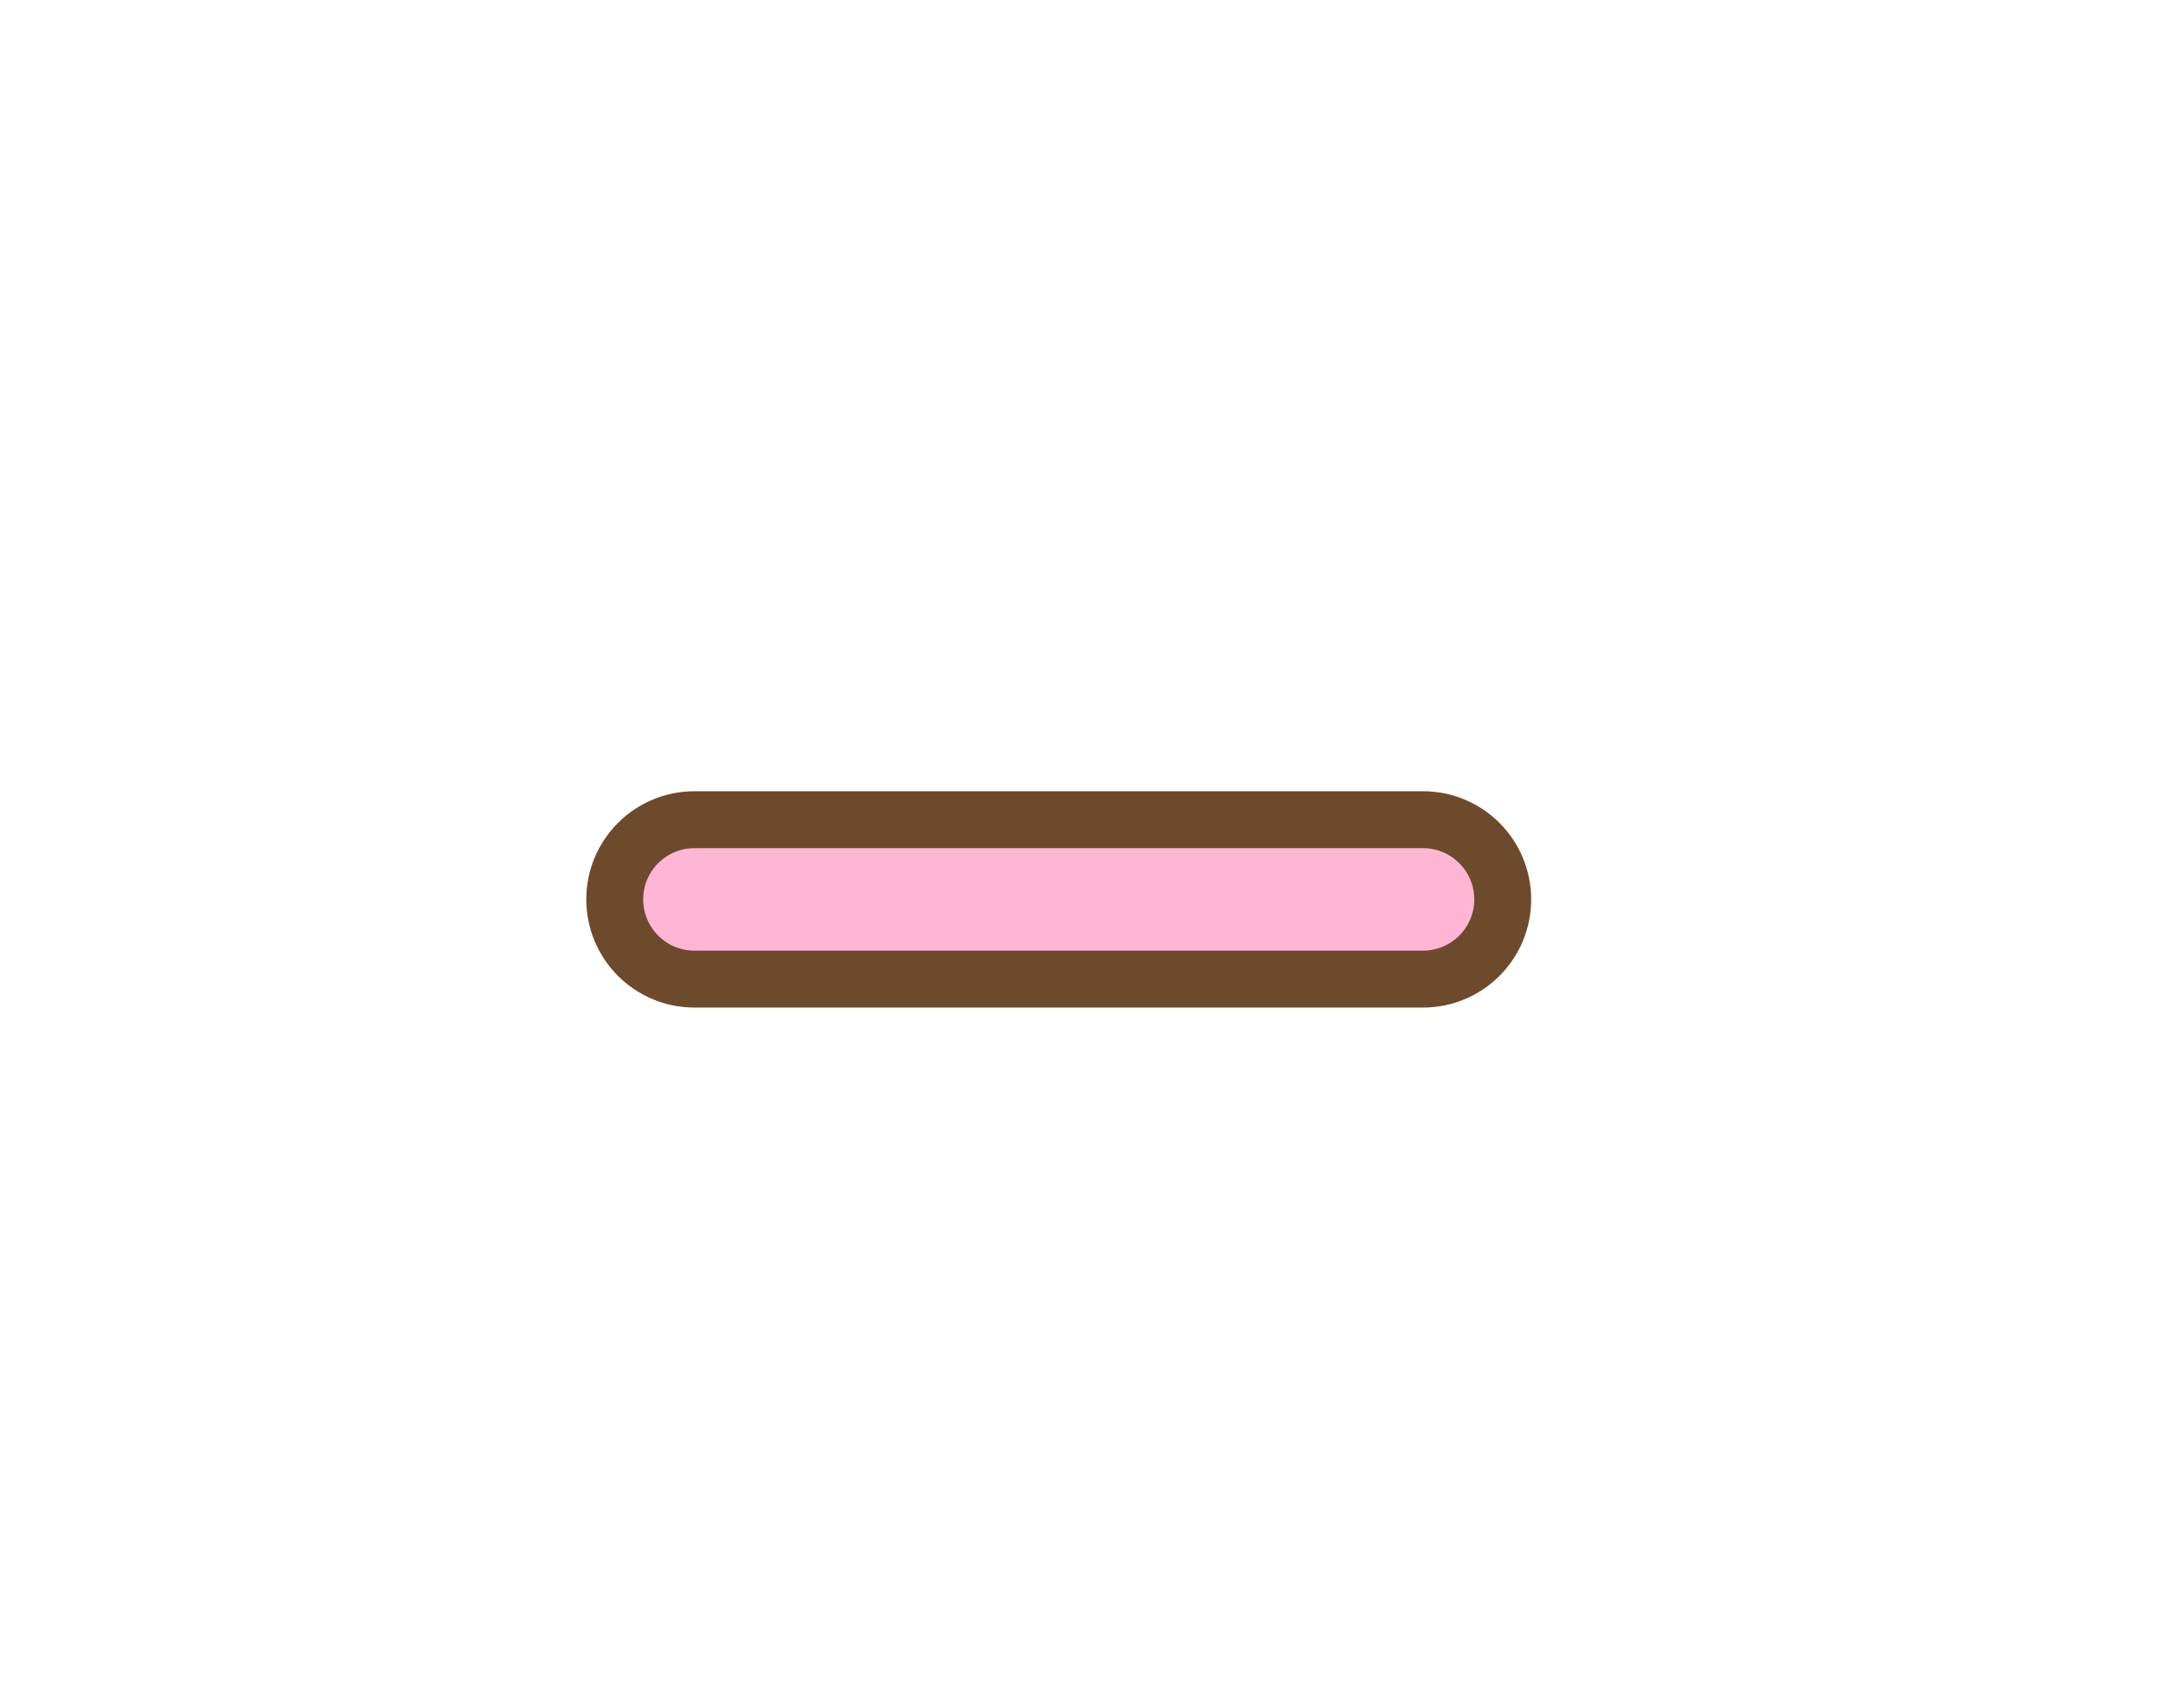
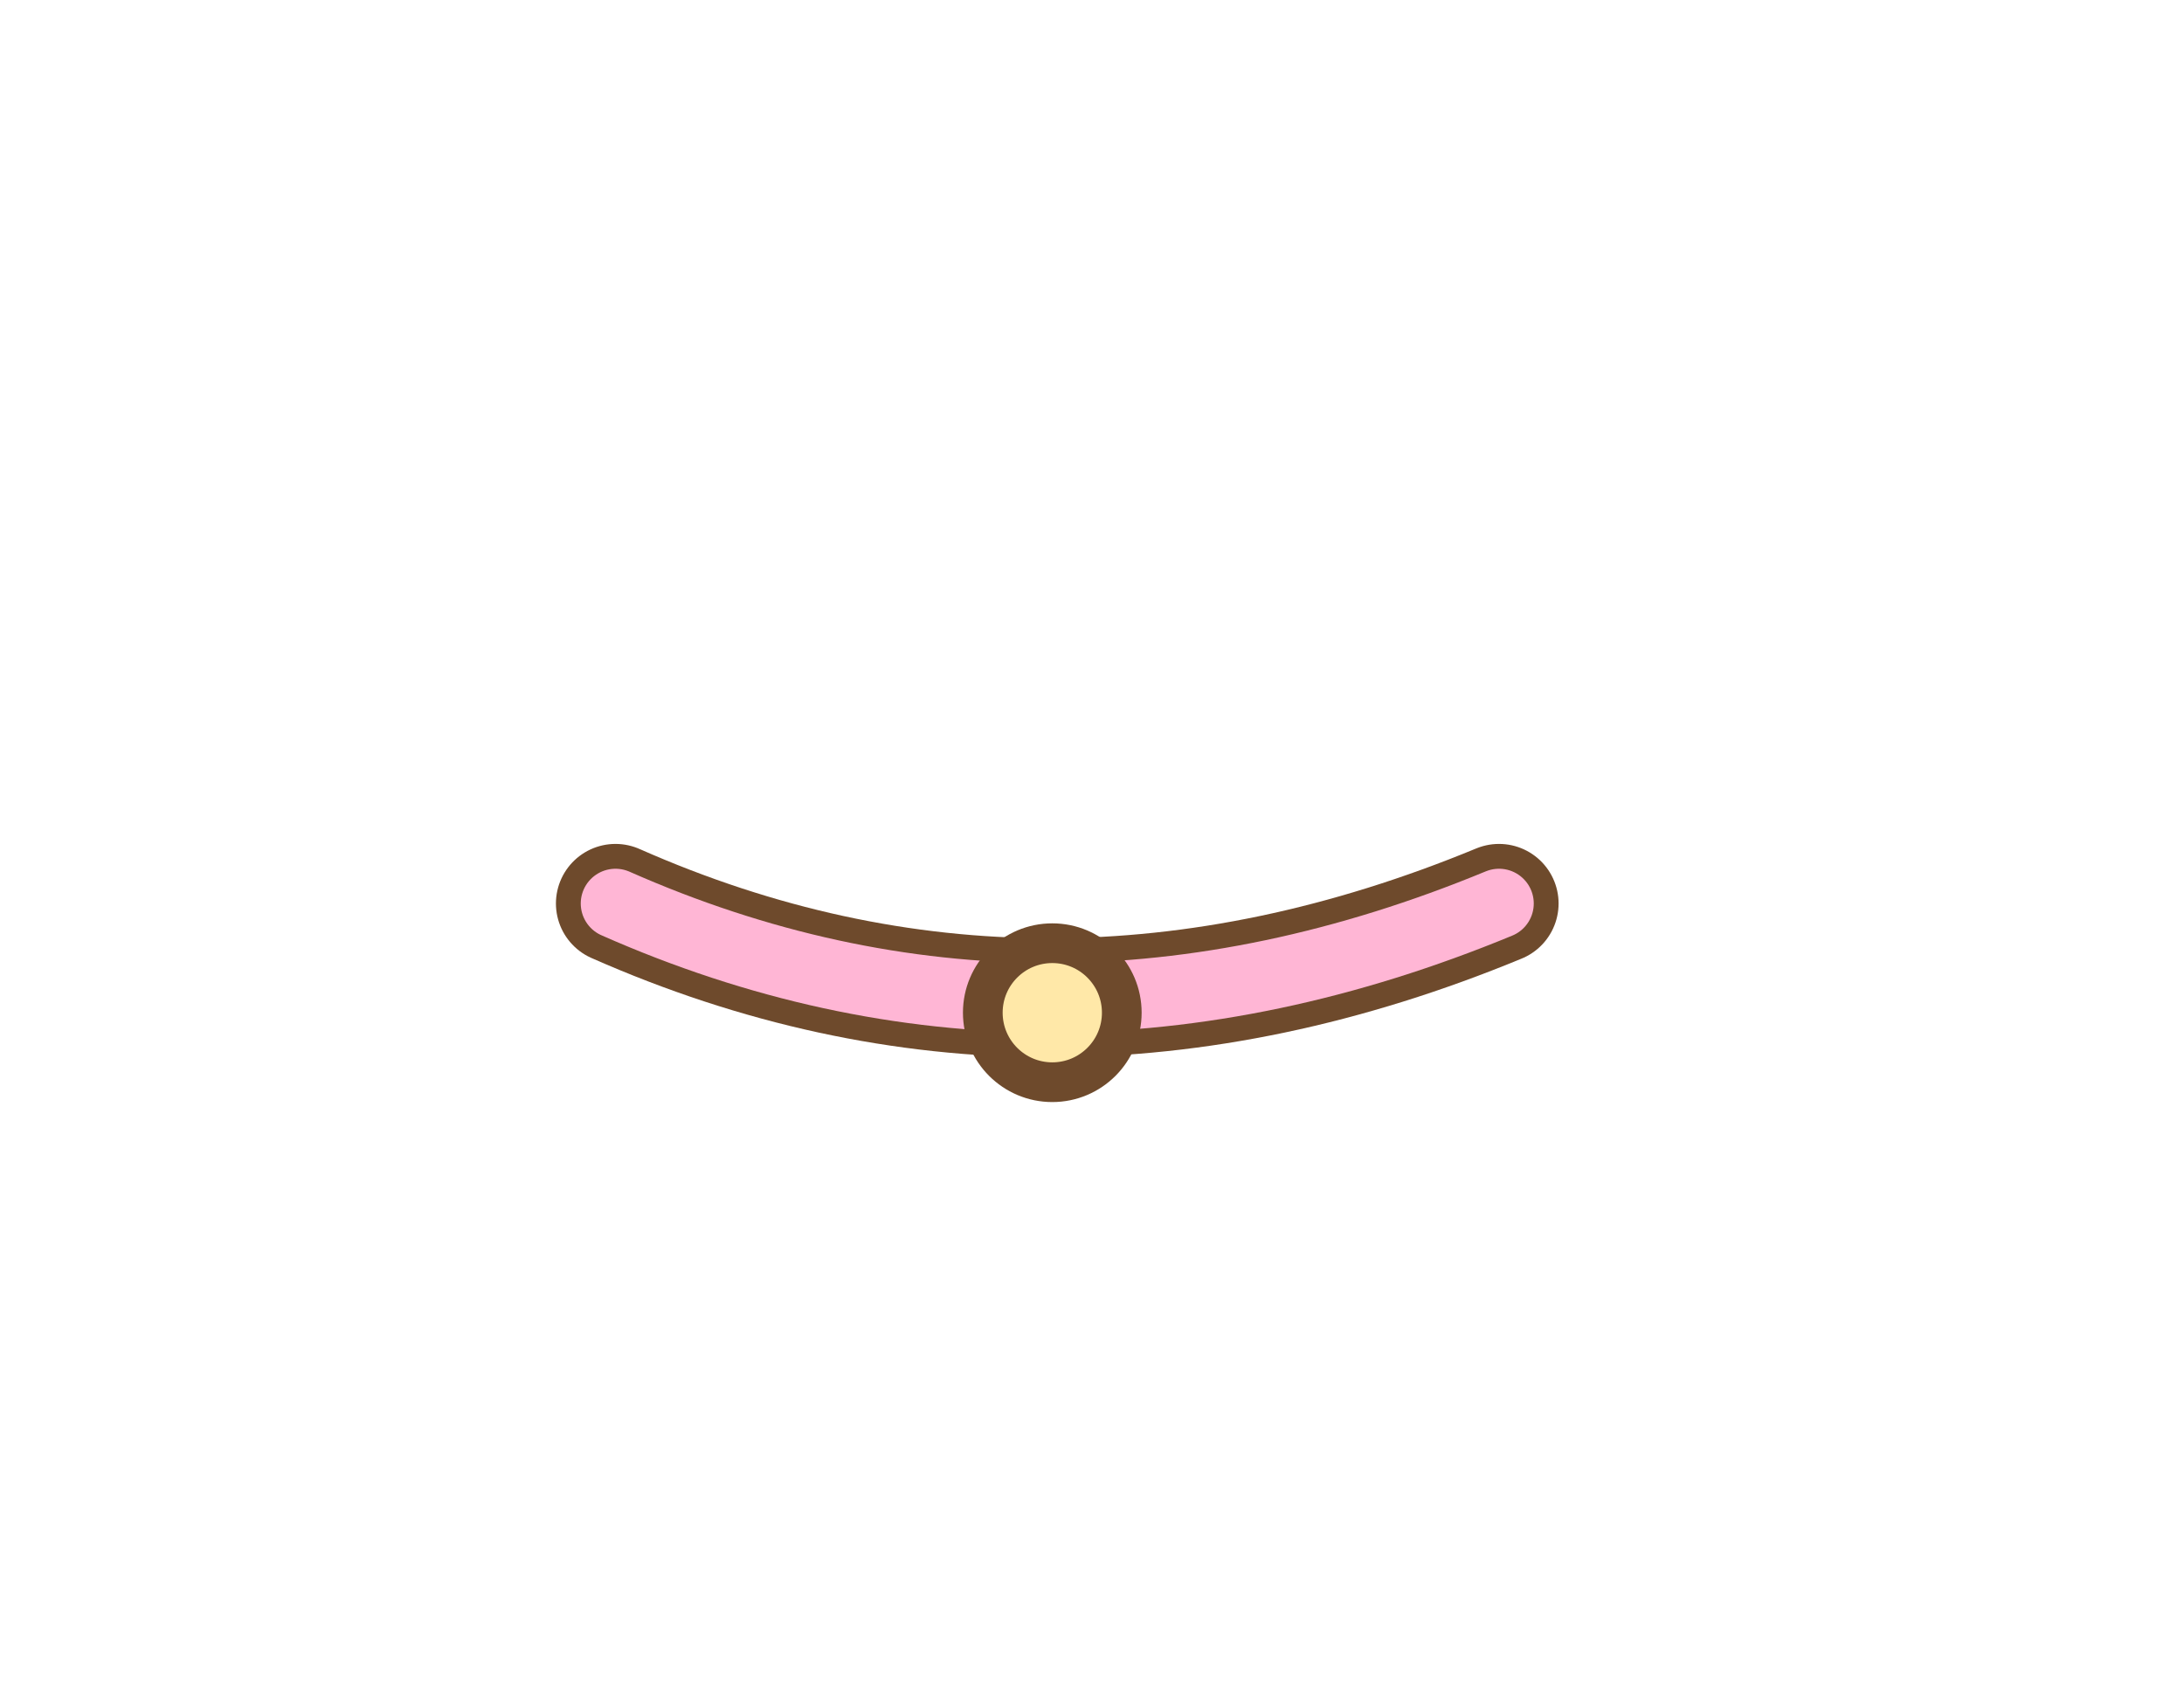
- <svg xmlns="http://www.w3.org/2000/svg" width="190" height="150" viewBox="0 0 190 150">
-   <rect x="54" y="72" width="78" height="14" rx="7" fill="#FFB6D5" stroke="#6E4A2C" stroke-width="5" />
+ <svg xmlns="http://www.w3.org/2000/svg" width="220" height="170" viewBox="0 0 220 170">
+   <path d="M62 91 Q105 110 151 91" fill="none" stroke="#6E4A2C" stroke-width="12" stroke-linecap="round" />
+   <path d="M62 91 Q105 110 151 91" fill="none" stroke="#FFB6D5" stroke-width="7" stroke-linecap="round" />
+   <circle cx="106" cy="102" r="7" fill="#FFE8A8" stroke="#6E4A2C" stroke-width="4" />
</svg>
